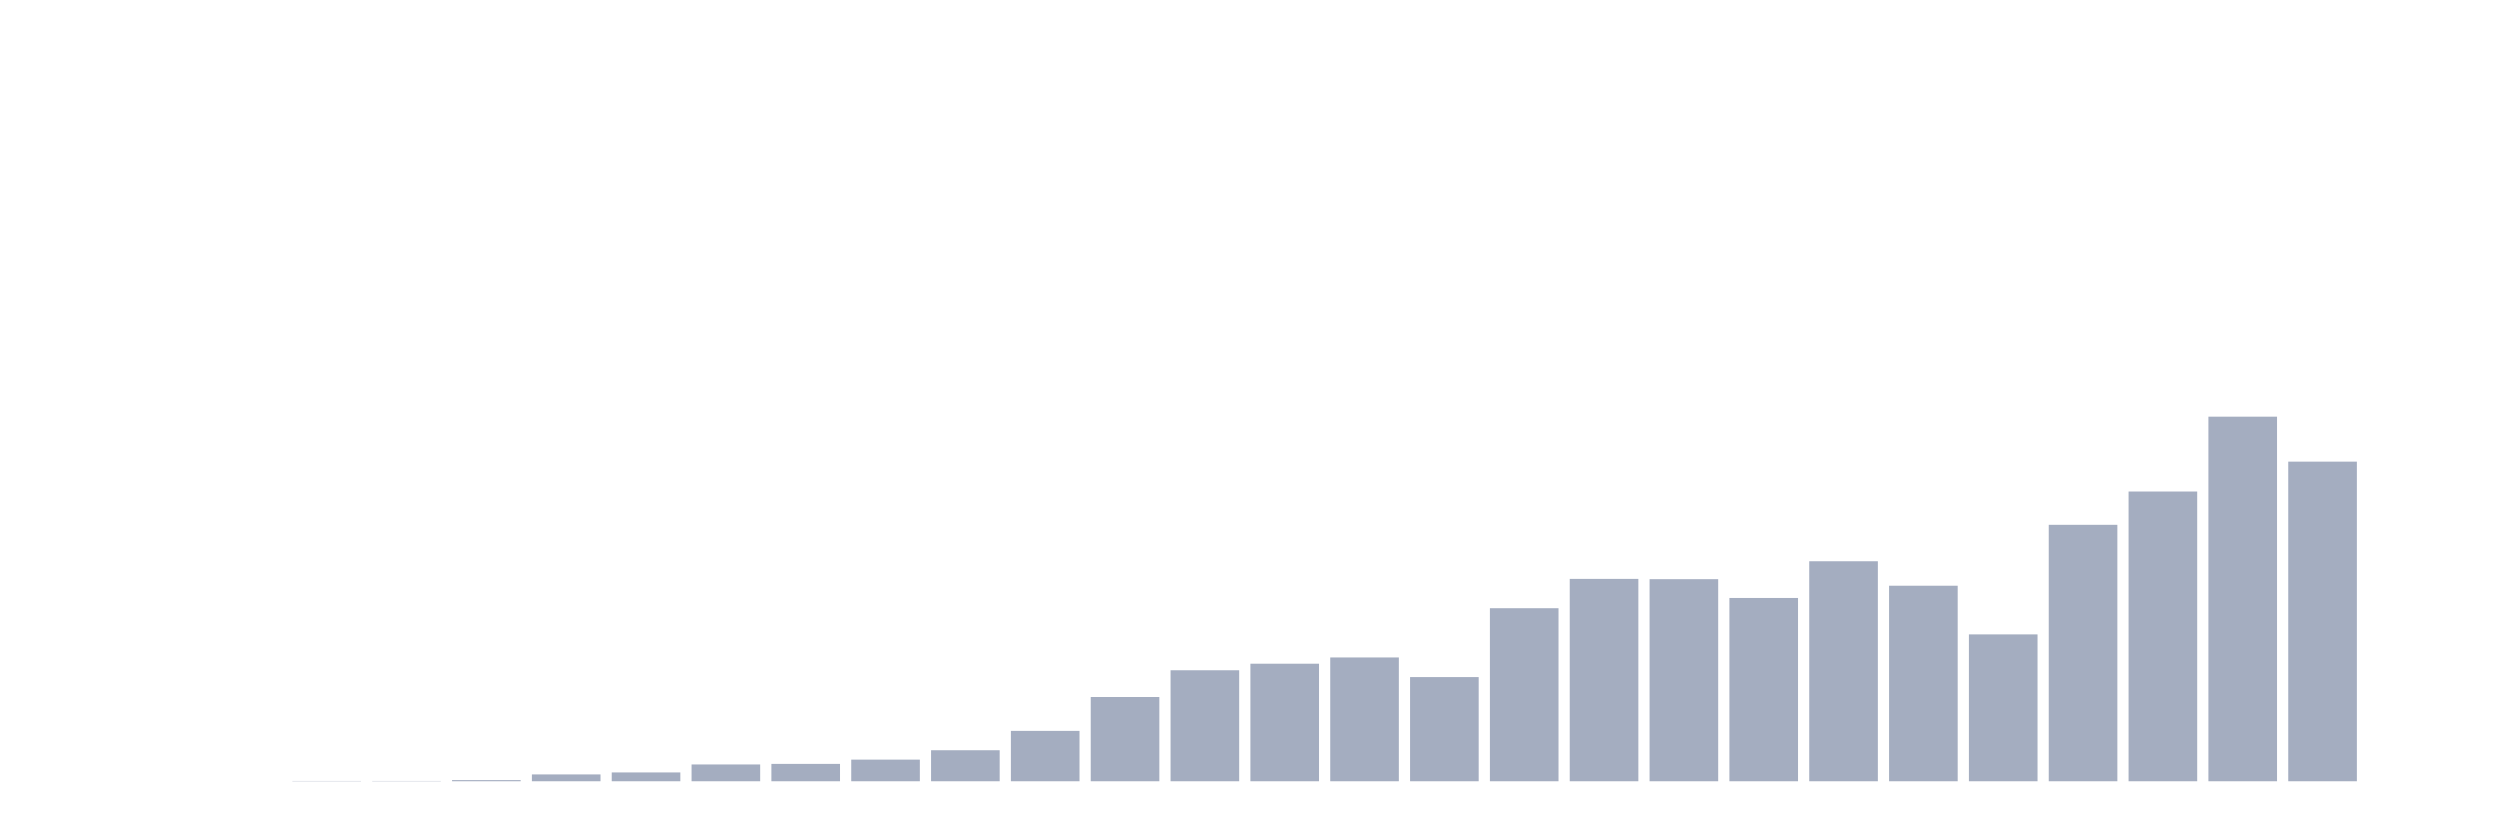
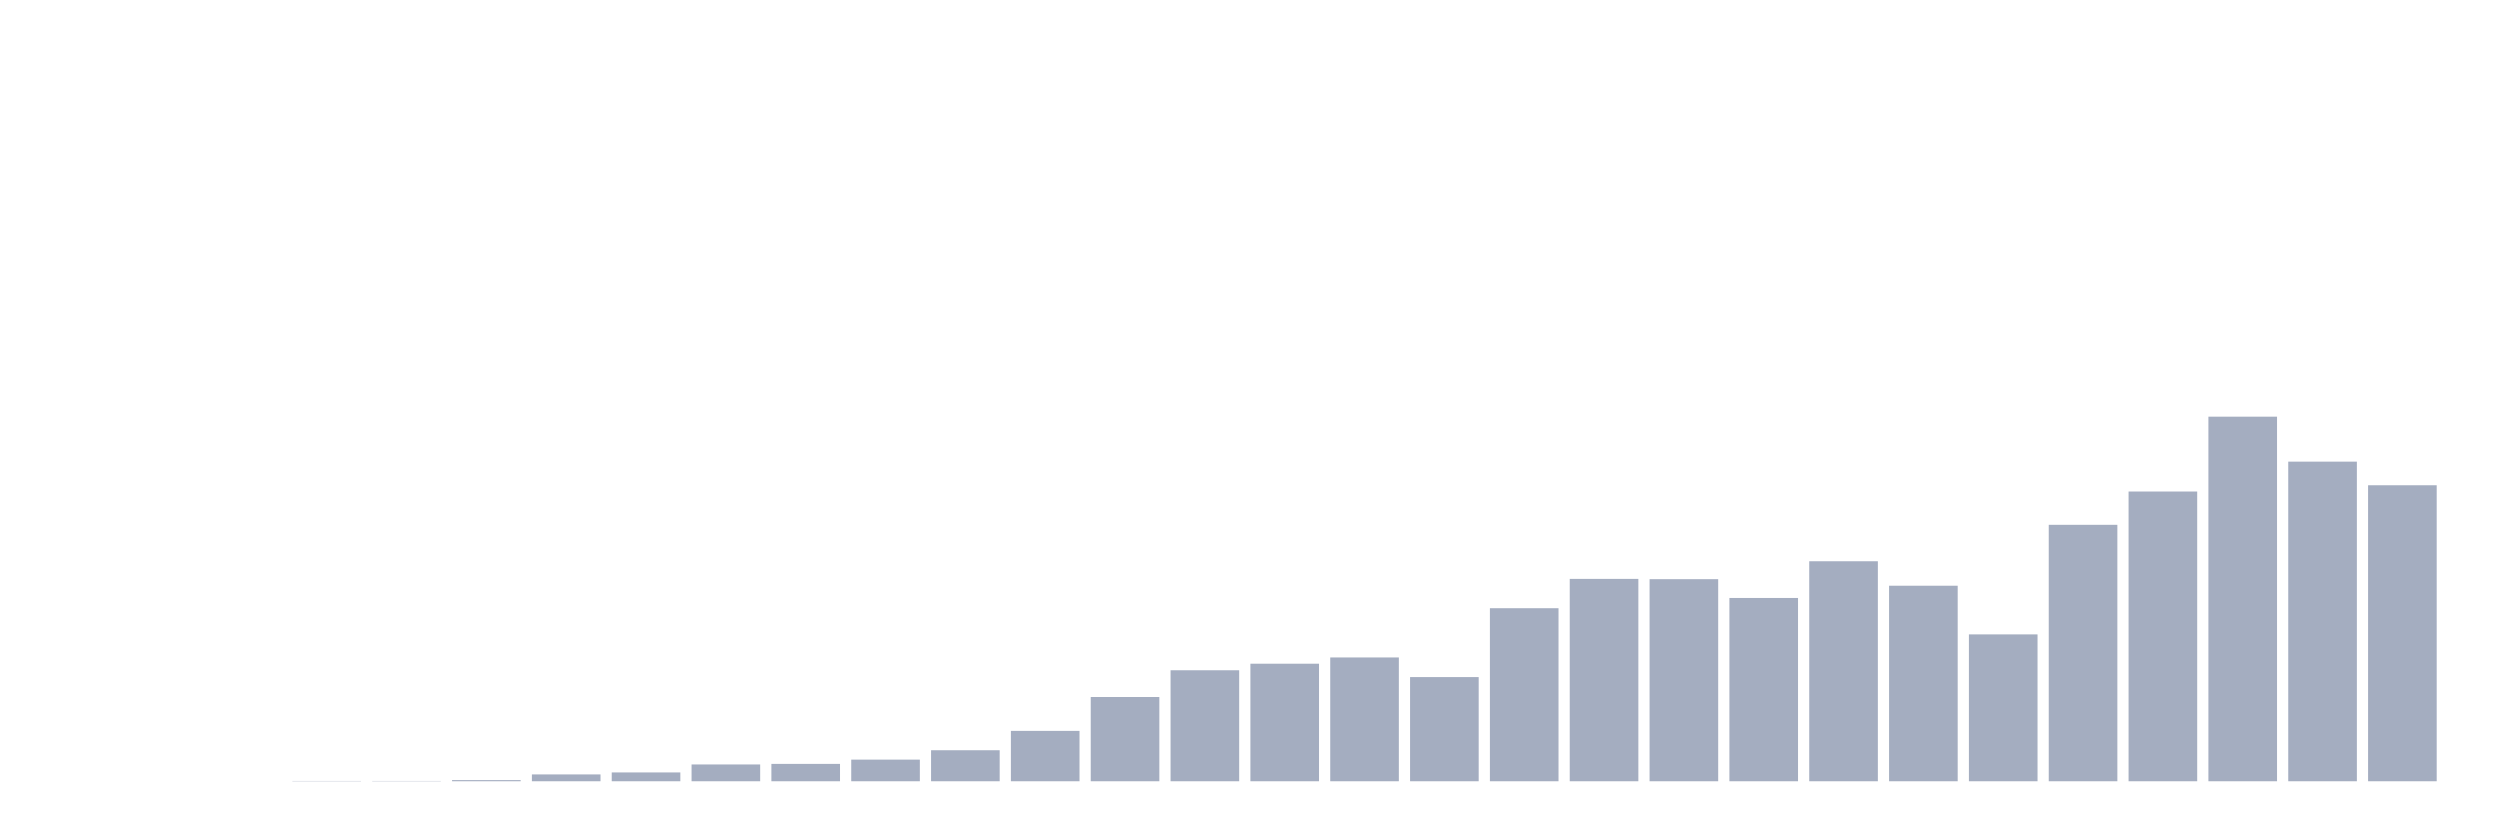
<svg xmlns="http://www.w3.org/2000/svg" viewBox="0 0 480 160">
  <g transform="translate(10,10)">
    <rect class="bar" x="0.153" width="13.175" y="140" height="0" fill="rgb(164,173,192)" />
    <rect class="bar" x="15.482" width="13.175" y="140" height="0" fill="rgb(164,173,192)" />
    <rect class="bar" x="30.81" width="13.175" y="140" height="0" fill="rgb(164,173,192)" />
    <rect class="bar" x="46.138" width="13.175" y="139.945" height="0.055" fill="rgb(164,173,192)" />
    <rect class="bar" x="61.466" width="13.175" y="139.945" height="0.055" fill="rgb(164,173,192)" />
    <rect class="bar" x="76.794" width="13.175" y="139.781" height="0.219" fill="rgb(164,173,192)" />
    <rect class="bar" x="92.123" width="13.175" y="138.689" height="1.311" fill="rgb(164,173,192)" />
    <rect class="bar" x="107.451" width="13.175" y="138.306" height="1.694" fill="rgb(164,173,192)" />
    <rect class="bar" x="122.779" width="13.175" y="136.776" height="3.224" fill="rgb(164,173,192)" />
    <rect class="bar" x="138.107" width="13.175" y="136.667" height="3.333" fill="rgb(164,173,192)" />
    <rect class="bar" x="153.436" width="13.175" y="135.847" height="4.153" fill="rgb(164,173,192)" />
    <rect class="bar" x="168.764" width="13.175" y="134.044" height="5.956" fill="rgb(164,173,192)" />
    <rect class="bar" x="184.092" width="13.175" y="130.328" height="9.672" fill="rgb(164,173,192)" />
    <rect class="bar" x="199.42" width="13.175" y="123.825" height="16.175" fill="rgb(164,173,192)" />
    <rect class="bar" x="214.748" width="13.175" y="118.689" height="21.311" fill="rgb(164,173,192)" />
    <rect class="bar" x="230.077" width="13.175" y="117.432" height="22.568" fill="rgb(164,173,192)" />
    <rect class="bar" x="245.405" width="13.175" y="116.23" height="23.77" fill="rgb(164,173,192)" />
    <rect class="bar" x="260.733" width="13.175" y="120" height="20" fill="rgb(164,173,192)" />
    <rect class="bar" x="276.061" width="13.175" y="106.776" height="33.224" fill="rgb(164,173,192)" />
    <rect class="bar" x="291.39" width="13.175" y="101.148" height="38.852" fill="rgb(164,173,192)" />
    <rect class="bar" x="306.718" width="13.175" y="101.202" height="38.798" fill="rgb(164,173,192)" />
    <rect class="bar" x="322.046" width="13.175" y="104.809" height="35.191" fill="rgb(164,173,192)" />
    <rect class="bar" x="337.374" width="13.175" y="97.76" height="42.24" fill="rgb(164,173,192)" />
    <rect class="bar" x="352.702" width="13.175" y="102.459" height="37.541" fill="rgb(164,173,192)" />
    <rect class="bar" x="368.031" width="13.175" y="111.803" height="28.197" fill="rgb(164,173,192)" />
    <rect class="bar" x="383.359" width="13.175" y="90.765" height="49.235" fill="rgb(164,173,192)" />
    <rect class="bar" x="398.687" width="13.175" y="84.372" height="55.628" fill="rgb(164,173,192)" />
    <rect class="bar" x="414.015" width="13.175" y="70" height="70" fill="rgb(164,173,192)" />
    <rect class="bar" x="429.344" width="13.175" y="78.634" height="61.366" fill="rgb(164,173,192)" />
-     <rect class="bar" x="444.672" width="13.175" y="140" height="0" fill="rgb(164,173,192)" />
+     <rect class="bar" x="444.672" width="13.175" y="83.169" height="56.831" fill="rgb(164,173,192)" />
  </g>
</svg>
